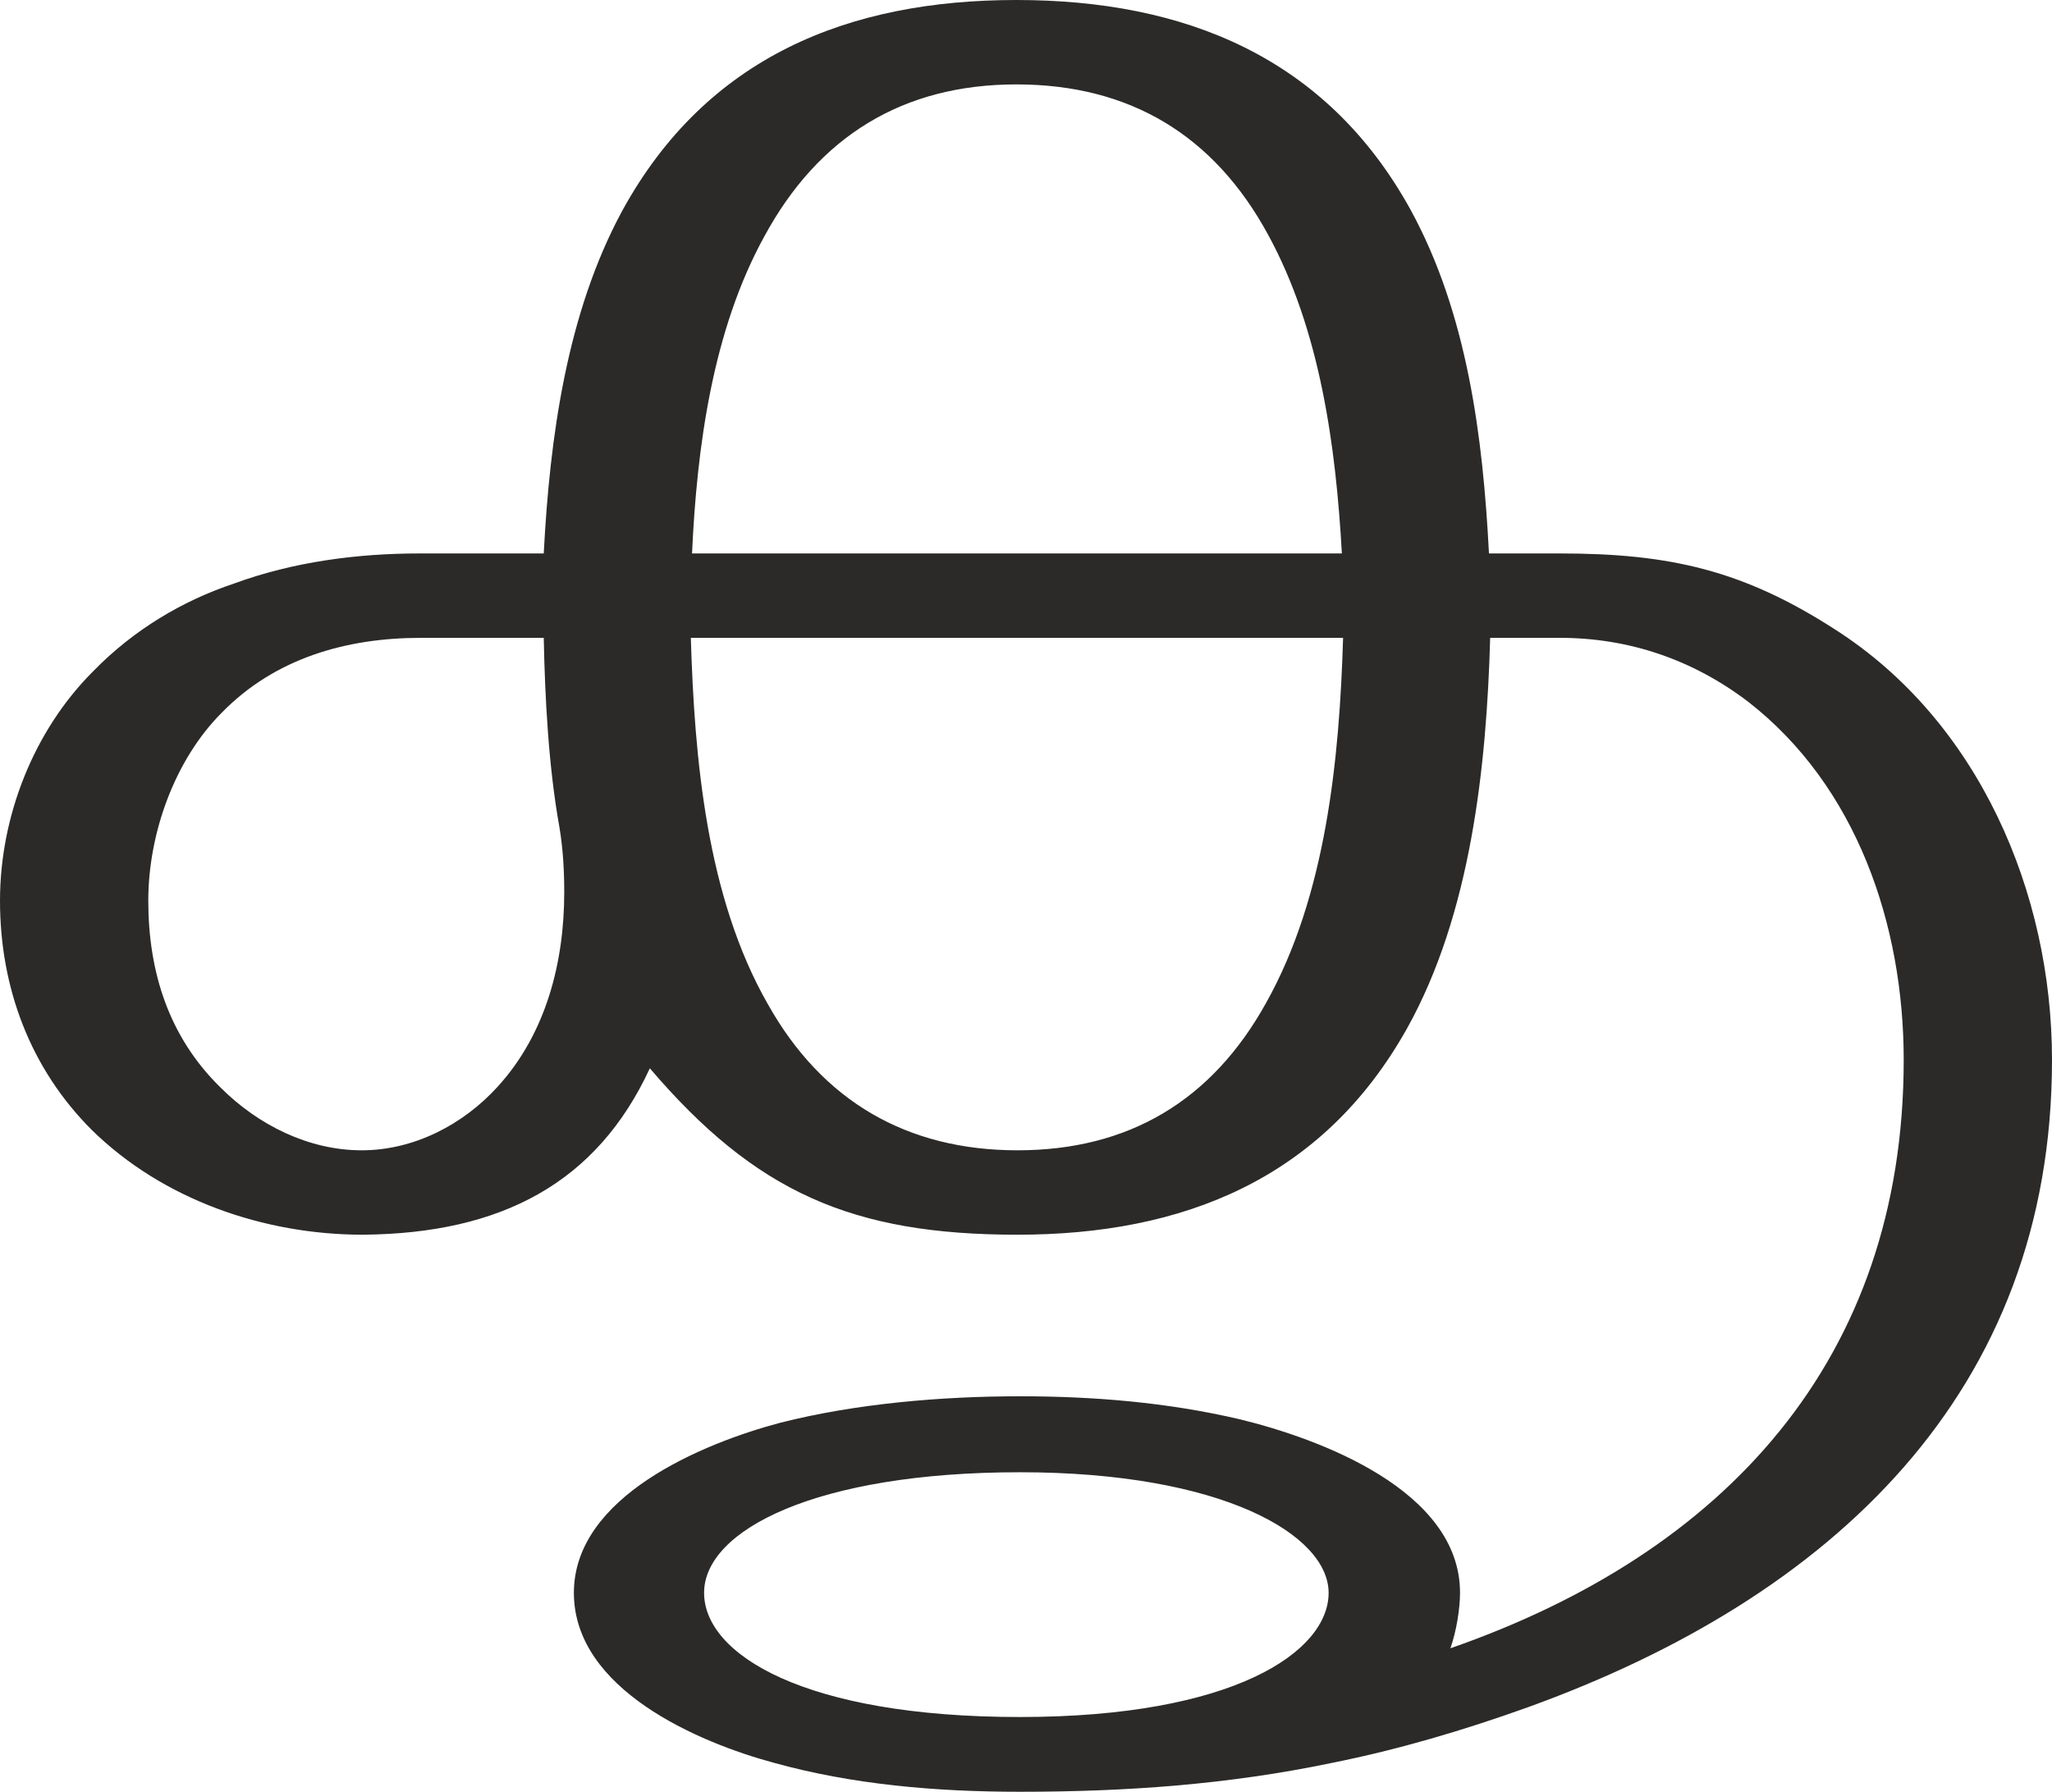
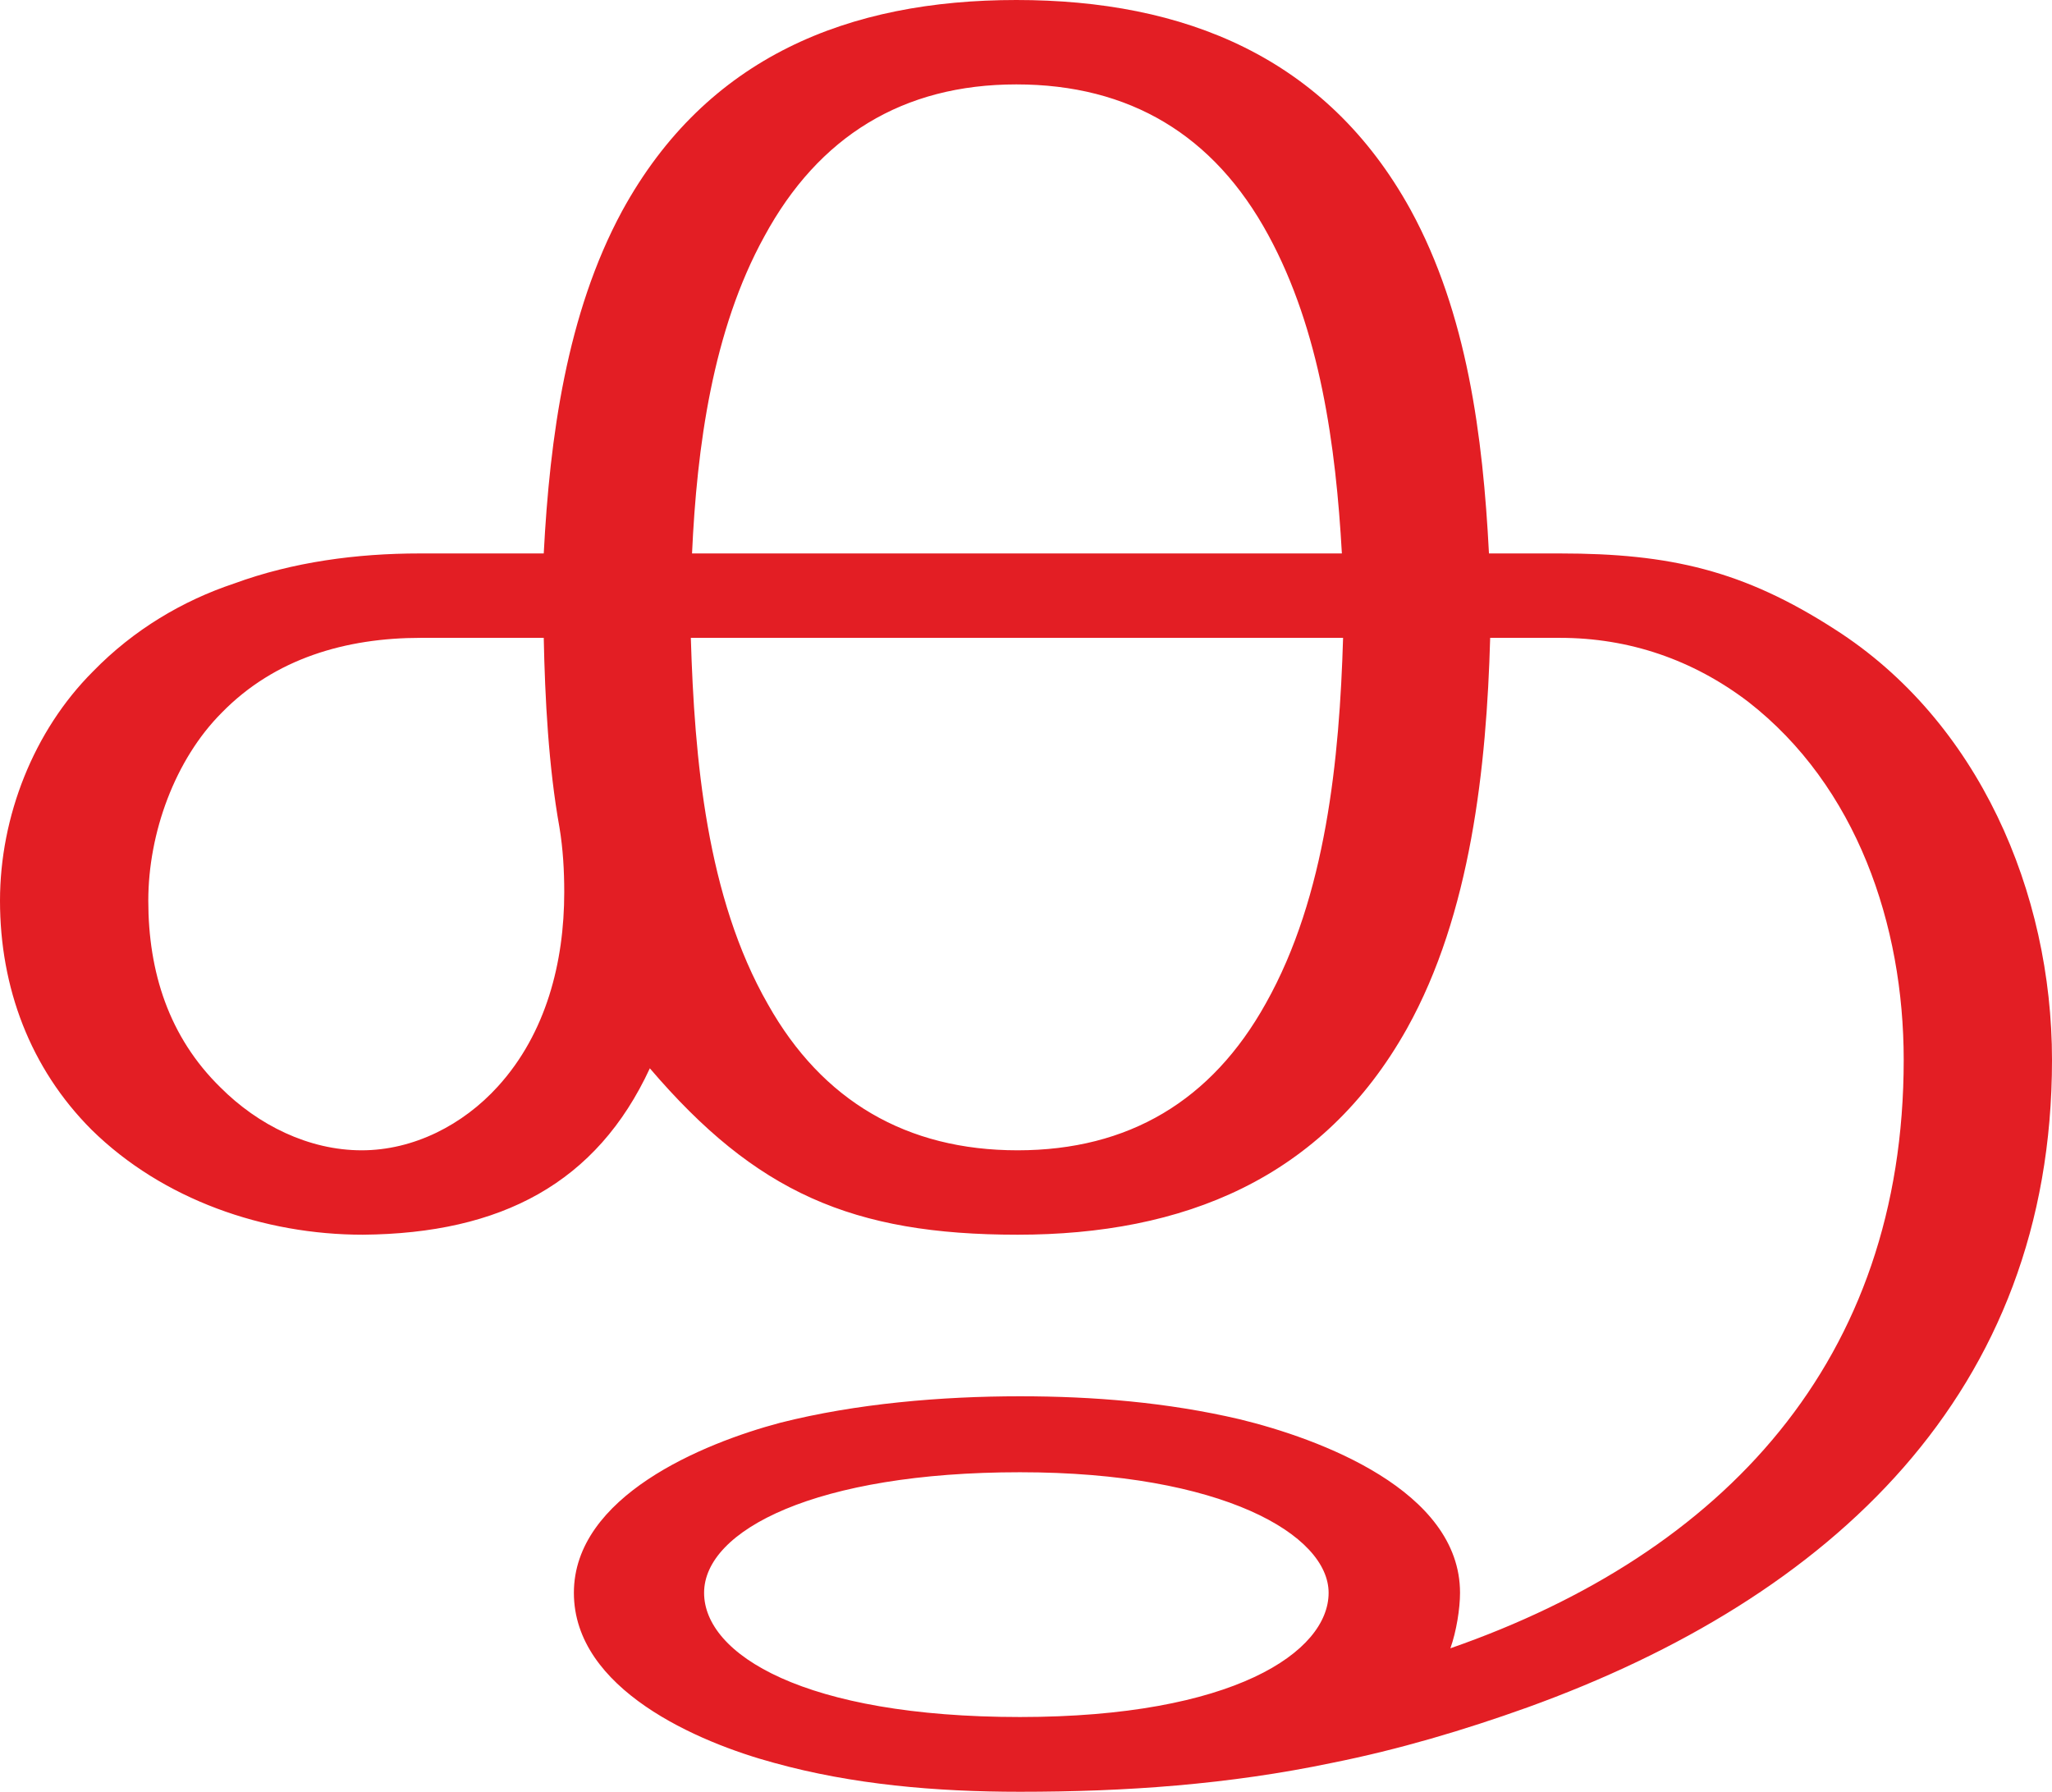
<svg xmlns="http://www.w3.org/2000/svg" xml:space="preserve" width="1702px" height="1486px" version="1.1" style="shape-rendering:geometricPrecision; text-rendering:geometricPrecision; image-rendering:optimizeQuality; fill-rule:evenodd; clip-rule:evenodd" viewBox="0 0 1702 1486">
  <defs>
    <style type="text/css">
   
-     .fil0 {fill:#2B2A29;fill-rule:nonzero}
+     .fil0 {fill:#E31E24;fill-rule:nonzero}
   
  </style>
  </defs>
  <g id="Layer_x0020_1">
    <path class="fil0" d="M844 954c-92,0 -162,-41 -207,-121 -51,-89 -61,-204 -64,-304l541 0c-3,100 -14,214 -64,303 -45,81 -114,122 -206,122zm-544 0c-44,0 -86,-21 -117,-52 -43,-42 -60,-96 -60,-155 0,-56 22,-117 61,-156 44,-45 103,-62 165,-62l102 0c1,50 4,107 13,157 3,18 4,36 4,54 0,58 -15,117 -55,161 -29,32 -70,53 -113,53zm813 -495l-539 0c4,-88 17,-185 60,-263 45,-83 115,-126 209,-126 94,0 164,42 209,125 43,79 56,175 61,264zm-267 1027c88,0 173,-6 259,-24 55,-11 109,-27 162,-46 252,-91 435,-261 435,-537 0,-139 -61,-281 -180,-357 -76,-49 -137,-63 -228,-63l-59 0c-5,-97 -18,-199 -65,-285 -70,-127 -188,-174 -327,-174 -139,0 -257,47 -327,175 -46,85 -60,188 -65,284l-103 0c-52,0 -105,7 -154,25 -42,14 -83,38 -117,73 -49,49 -77,120 -77,190 0,72 25,139 76,190 59,58 143,87 225,87 115,-1 194,-43 238,-138 88,103 168,138 305,138 137,0 253,-46 323,-171 53,-95 66,-217 69,-324l58 0c57,0 110,18 156,53 90,70 129,185 129,297 0,249 -149,409 -376,488 5,-14 8,-33 8,-46 0,-85 -117,-128 -183,-144 -60,-14 -121,-19 -182,-19 -65,0 -136,6 -199,22 -64,17 -171,61 -171,141 0,80 103,124 166,141 65,18 134,24 204,24zm0 -62c-179,0 -262,-52 -262,-103 0,-52 93,-100 262,-100 168,0 256,52 256,100 0,49 -79,103 -256,103z" />
  </g>
</svg>
